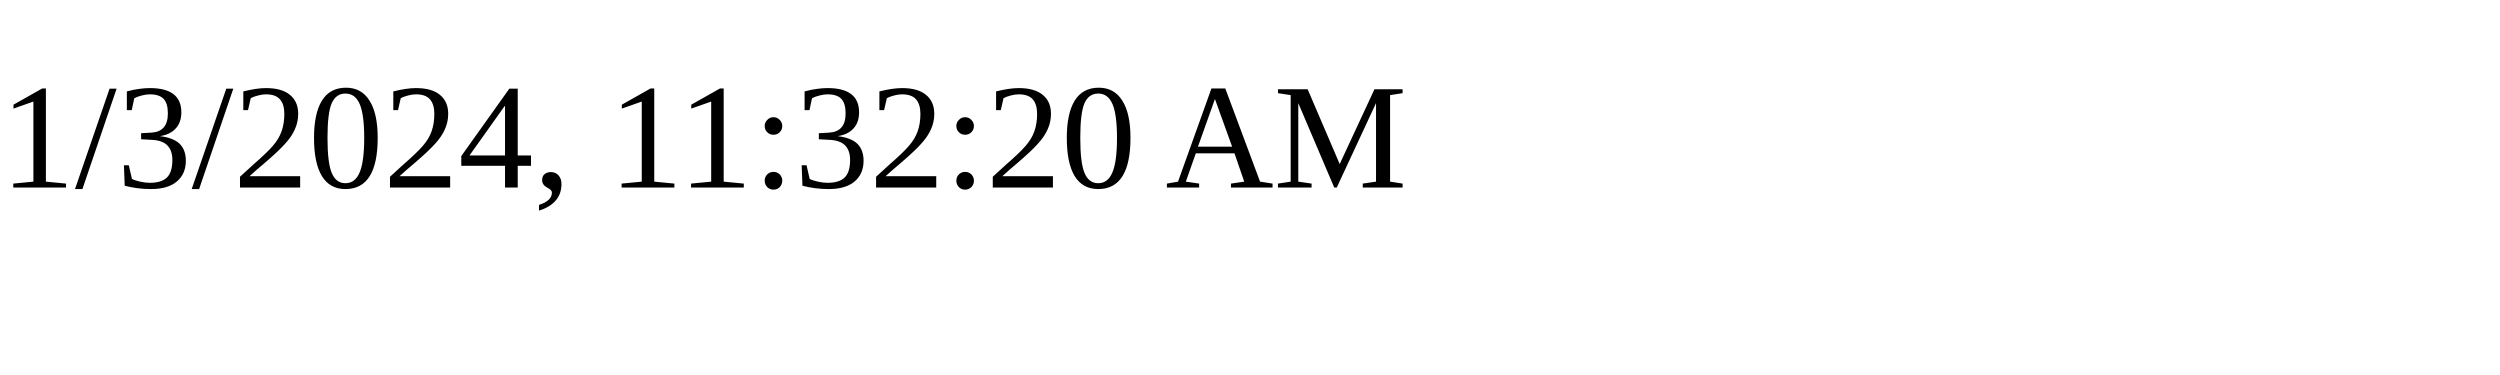
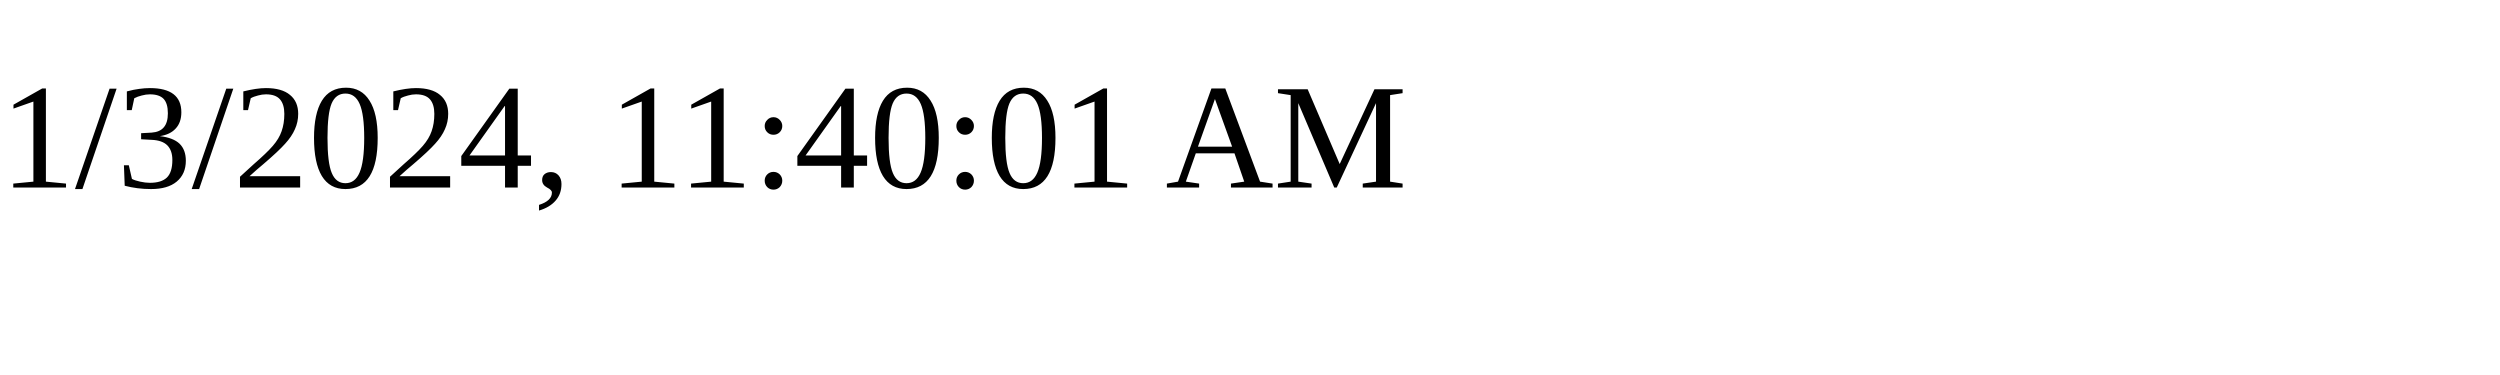
<svg xmlns="http://www.w3.org/2000/svg" height="30" width="200">
-   <text x="0" y="15">1/3/2024, 11:32:20 AM</text>
+   <text x="0" y="15">1/3/2024, 11:40:01 AM</text>
</svg>
